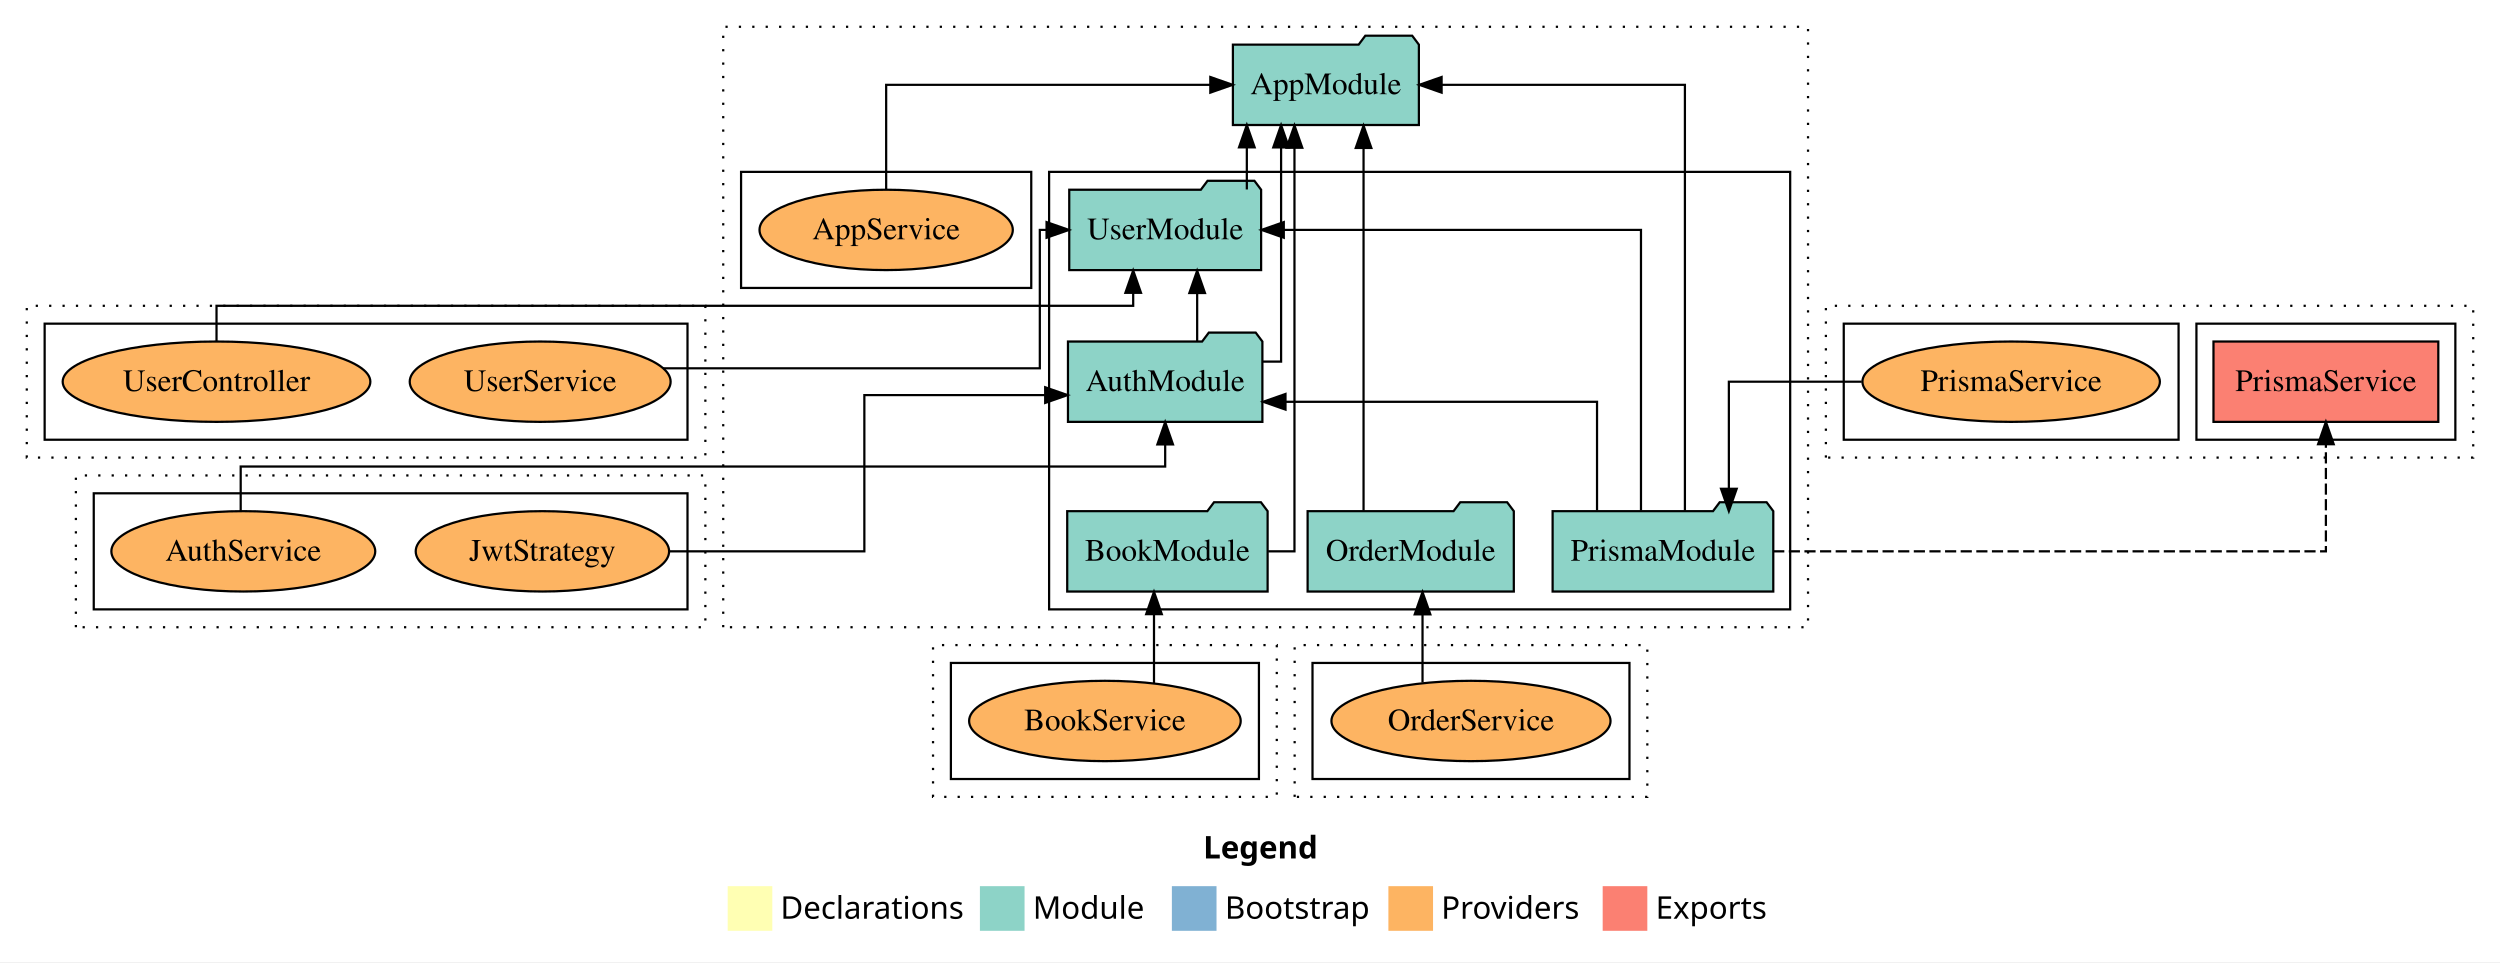
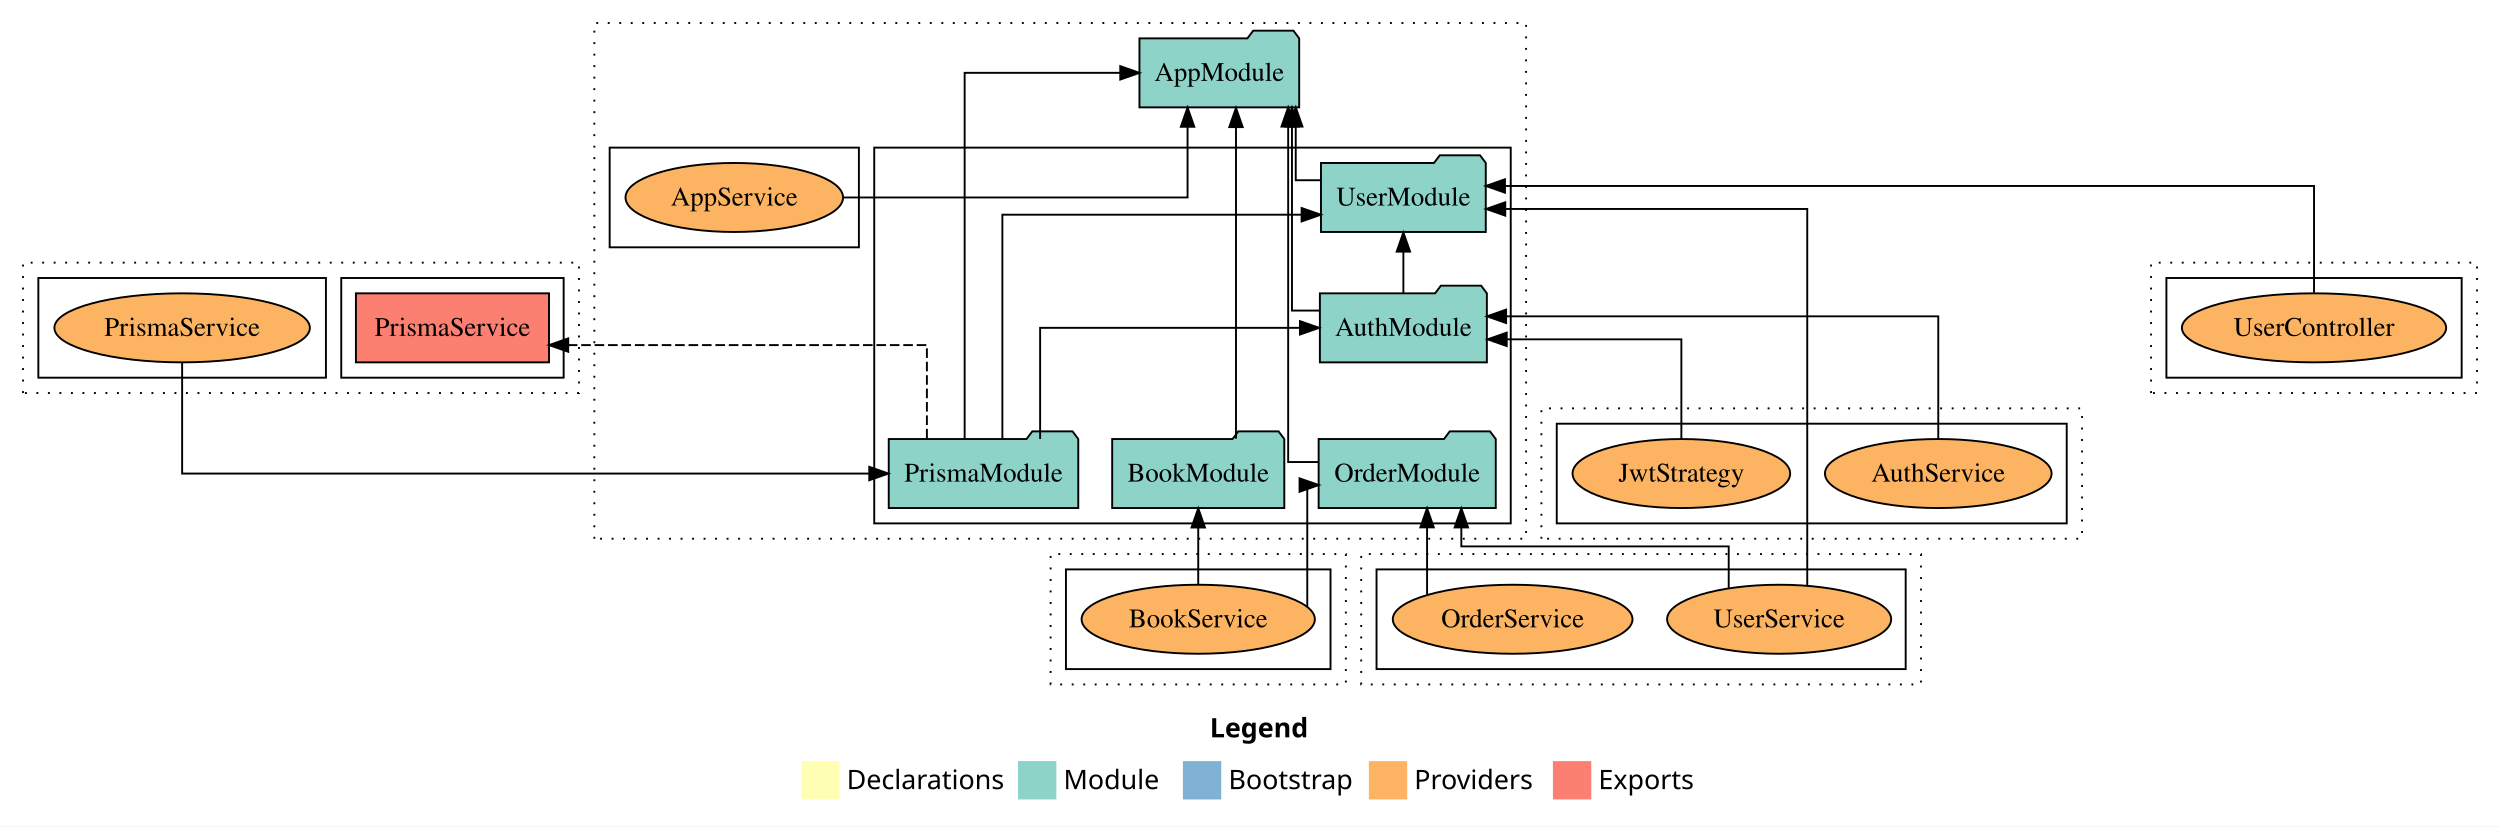
- <svg xmlns="http://www.w3.org/2000/svg" width="1120pt" height="431pt" viewBox="0.00 0.00 1120.00 431.00">
+ <svg xmlns="http://www.w3.org/2000/svg" width="1304pt" height="431pt" viewBox="0.00 0.00 1304.00 431.00">
  <g id="graph0" class="graph" transform="scale(1 1) rotate(0) translate(4 427)">
-     <polygon fill="white" stroke="transparent" points="-4,4 -4,-427 1116,-427 1116,4 -4,4" />
-     <text text-anchor="start" x="535.01" y="-42.4" font-family="Times-12" font-weight="bold" font-size="14.00">Legend</text>
-     <polygon fill="#ffffb3" stroke="transparent" points="322,-10 322,-30 342,-30 342,-10 322,-10" />
-     <text text-anchor="start" x="345.63" y="-15.4" font-family="Times-12" font-size="14.00">  Declarations</text>
-     <polygon fill="#8dd3c7" stroke="transparent" points="435,-10 435,-30 455,-30 455,-10 435,-10" />
-     <text text-anchor="start" x="458.73" y="-15.4" font-family="Times-12" font-size="14.00">  Module</text>
-     <polygon fill="#80b1d3" stroke="transparent" points="521,-10 521,-30 541,-30 541,-10 521,-10" />
-     <text text-anchor="start" x="544.78" y="-15.4" font-family="Times-12" font-size="14.00">  Bootstrap</text>
-     <polygon fill="#fdb462" stroke="transparent" points="618,-10 618,-30 638,-30 638,-10 618,-10" />
-     <text text-anchor="start" x="641.67" y="-15.4" font-family="Times-12" font-size="14.00">  Providers</text>
-     <polygon fill="#fb8072" stroke="transparent" points="714,-10 714,-30 734,-30 734,-10 714,-10" />
-     <text text-anchor="start" x="737.73" y="-15.4" font-family="Times-12" font-size="14.00">  Exports</text>
+     <polygon fill="white" stroke="transparent" points="-4,4 -4,-427 1300,-427 1300,4 -4,4" />
+     <text text-anchor="start" x="627.01" y="-42.4" font-family="Times-12" font-weight="bold" font-size="14.00">Legend</text>
+     <polygon fill="#ffffb3" stroke="transparent" points="414,-10 414,-30 434,-30 434,-10 414,-10" />
+     <text text-anchor="start" x="437.63" y="-15.4" font-family="Times-12" font-size="14.00">  Declarations</text>
+     <polygon fill="#8dd3c7" stroke="transparent" points="527,-10 527,-30 547,-30 547,-10 527,-10" />
+     <text text-anchor="start" x="550.73" y="-15.4" font-family="Times-12" font-size="14.00">  Module</text>
+     <polygon fill="#80b1d3" stroke="transparent" points="613,-10 613,-30 633,-30 633,-10 613,-10" />
+     <text text-anchor="start" x="636.78" y="-15.4" font-family="Times-12" font-size="14.00">  Bootstrap</text>
+     <polygon fill="#fdb462" stroke="transparent" points="710,-10 710,-30 730,-30 730,-10 710,-10" />
+     <text text-anchor="start" x="733.67" y="-15.4" font-family="Times-12" font-size="14.00">  Providers</text>
+     <polygon fill="#fb8072" stroke="transparent" points="806,-10 806,-30 826,-30 826,-10 806,-10" />
+     <text text-anchor="start" x="829.73" y="-15.4" font-family="Times-12" font-size="14.00">  Exports</text>
    <g id="clust1" class="cluster">
-       <polygon fill="none" stroke="black" stroke-dasharray="1,5" points="320,-146 320,-415 806,-415 806,-146 320,-146" />
+       <polygon fill="none" stroke="black" stroke-dasharray="1,5" points="306,-146 306,-415 792,-415 792,-146 306,-146" />
    </g>
    <g id="clust3" class="cluster">
-       <polygon fill="none" stroke="black" points="466,-154 466,-350 798,-350 798,-154 466,-154" />
+       <polygon fill="none" stroke="black" points="452,-154 452,-350 784,-350 784,-154 452,-154" />
    </g>
    <g id="clust6" class="cluster">
-       <polygon fill="none" stroke="black" points="328,-298 328,-350 458,-350 458,-298 328,-298" />
+       <polygon fill="none" stroke="black" points="314,-298 314,-350 444,-350 444,-298 314,-298" />
    </g>
    <g id="clust7" class="cluster">
-       <polygon fill="none" stroke="black" stroke-dasharray="1,5" points="30,-146 30,-214 312,-214 312,-146 30,-146" />
+       <polygon fill="none" stroke="black" stroke-dasharray="1,5" points="800,-146 800,-214 1082,-214 1082,-146 800,-146" />
    </g>
    <g id="clust12" class="cluster">
-       <polygon fill="none" stroke="black" points="38,-154 38,-206 304,-206 304,-154 38,-154" />
+       <polygon fill="none" stroke="black" points="808,-154 808,-206 1074,-206 1074,-154 808,-154" />
    </g>
    <g id="clust13" class="cluster">
-       <polygon fill="none" stroke="black" stroke-dasharray="1,5" points="414,-70 414,-138 568,-138 568,-70 414,-70" />
+       <polygon fill="none" stroke="black" stroke-dasharray="1,5" points="544,-70 544,-138 698,-138 698,-70 544,-70" />
    </g>
    <g id="clust18" class="cluster">
-       <polygon fill="none" stroke="black" points="422,-78 422,-130 560,-130 560,-78 422,-78" />
+       <polygon fill="none" stroke="black" points="552,-78 552,-130 690,-130 690,-78 552,-78" />
    </g>
    <g id="clust19" class="cluster">
-       <polygon fill="none" stroke="black" stroke-dasharray="1,5" points="576,-70 576,-138 734,-138 734,-70 576,-70" />
+       <polygon fill="none" stroke="black" stroke-dasharray="1,5" points="706,-70 706,-138 998,-138 998,-70 706,-70" />
    </g>
    <g id="clust24" class="cluster">
-       <polygon fill="none" stroke="black" points="584,-78 584,-130 726,-130 726,-78 584,-78" />
+       <polygon fill="none" stroke="black" points="714,-78 714,-130 990,-130 990,-78 714,-78" />
    </g>
    <g id="clust25" class="cluster">
-       <polygon fill="none" stroke="black" stroke-dasharray="1,5" points="814,-222 814,-290 1104,-290 1104,-222 814,-222" />
+       <polygon fill="none" stroke="black" stroke-dasharray="1,5" points="8,-222 8,-290 298,-290 298,-222 8,-222" />
    </g>
    <g id="clust28" class="cluster">
-       <polygon fill="none" stroke="black" points="980,-230 980,-282 1096,-282 1096,-230 980,-230" />
+       <polygon fill="none" stroke="black" points="174,-230 174,-282 290,-282 290,-230 174,-230" />
    </g>
    <g id="clust30" class="cluster">
-       <polygon fill="none" stroke="black" points="822,-230 822,-282 972,-282 972,-230 822,-230" />
+       <polygon fill="none" stroke="black" points="16,-230 16,-282 166,-282 166,-230 16,-230" />
    </g>
    <g id="clust31" class="cluster">
-       <polygon fill="none" stroke="black" stroke-dasharray="1,5" points="8,-222 8,-290 312,-290 312,-222 8,-222" />
+       <polygon fill="none" stroke="black" stroke-dasharray="1,5" points="1118,-222 1118,-290 1288,-290 1288,-222 1118,-222" />
    </g>
    <g id="clust36" class="cluster">
-       <polygon fill="none" stroke="black" points="16,-230 16,-282 304,-282 304,-230 16,-230" />
+       <polygon fill="none" stroke="black" points="1126,-230 1126,-282 1280,-282 1280,-230 1126,-230" />
    </g>
    <g id="node1" class="node">
-       <polygon fill="#8dd3c7" stroke="black" points="561.55,-274 558.55,-278 537.55,-278 534.55,-274 474.45,-274 474.45,-238 561.55,-238 561.55,-274" />
-       <text text-anchor="middle" x="518" y="-251.8" font-family="Times,serif" font-size="14.00">AuthModule</text>
+       <polygon fill="#8dd3c7" stroke="black" points="771.55,-274 768.55,-278 747.55,-278 744.55,-274 684.45,-274 684.45,-238 771.55,-238 771.55,-274" />
+       <text text-anchor="middle" x="728" y="-251.8" font-family="Times,serif" font-size="14.00">AuthModule</text>
    </g>
    <g id="node5" class="node">
-       <polygon fill="#8dd3c7" stroke="black" points="560.98,-342 557.98,-346 536.98,-346 533.98,-342 475.02,-342 475.02,-306 560.98,-306 560.98,-342" />
-       <text text-anchor="middle" x="518" y="-319.8" font-family="Times,serif" font-size="14.00">UserModule</text>
+       <polygon fill="#8dd3c7" stroke="black" points="770.98,-342 767.98,-346 746.98,-346 743.98,-342 685.02,-342 685.02,-306 770.98,-306 770.98,-342" />
+       <text text-anchor="middle" x="728" y="-319.8" font-family="Times,serif" font-size="14.00">UserModule</text>
+     </g>
+     <g id="edge16" class="edge">
+       <path fill="none" stroke="black" d="M728,-274.22C728,-274.22 728,-295.73 728,-295.73" />
+       <polygon fill="black" stroke="black" points="724.5,-295.73 728,-305.73 731.5,-295.73 724.5,-295.73" />
+     </g>
+     <g id="node6" class="node">
+       <polygon fill="#8dd3c7" stroke="black" points="673.66,-407 670.66,-411 649.66,-411 646.66,-407 590.34,-407 590.34,-371 673.66,-371 673.66,-407" />
+       <text text-anchor="middle" x="632" y="-384.8" font-family="Times,serif" font-size="14.00">AppModule</text>
+     </g>
+     <g id="edge1" class="edge">
+       <path fill="none" stroke="black" d="M684.25,-265C675.99,-265 669.89,-265 669.89,-265 669.89,-265 669.89,-360.97 669.89,-360.97" />
+       <polygon fill="black" stroke="black" points="666.39,-360.97 669.89,-370.97 673.39,-360.97 666.39,-360.97" />
+     </g>
+     <g id="node2" class="node">
+       <polygon fill="#8dd3c7" stroke="black" points="665.89,-198 662.89,-202 641.89,-202 638.89,-198 576.11,-198 576.11,-162 665.89,-162 665.89,-198" />
+       <text text-anchor="middle" x="621" y="-175.8" font-family="Times,serif" font-size="14.00">BookModule</text>
+     </g>
+     <g id="edge2" class="edge">
+       <path fill="none" stroke="black" d="M640.69,-198.18C640.69,-198.18 640.69,-360.71 640.69,-360.71" />
+       <polygon fill="black" stroke="black" points="637.19,-360.71 640.69,-370.71 644.19,-360.71 637.19,-360.71" />
+     </g>
+     <g id="node3" class="node">
+       <polygon fill="#8dd3c7" stroke="black" points="776.19,-198 773.19,-202 752.19,-202 749.19,-198 683.81,-198 683.81,-162 776.19,-162 776.19,-198" />
+       <text text-anchor="middle" x="730" y="-175.8" font-family="Times,serif" font-size="14.00">OrderModule</text>
+     </g>
+     <g id="edge3" class="edge">
+       <path fill="none" stroke="black" d="M683.9,-186C674.76,-186 667.91,-186 667.91,-186 667.91,-186 667.91,-360.99 667.91,-360.99" />
+       <polygon fill="black" stroke="black" points="664.41,-360.99 667.91,-370.99 671.41,-360.99 664.41,-360.99" />
+     </g>
+     <g id="node4" class="node">
+       <polygon fill="#8dd3c7" stroke="black" points="558.43,-198 555.43,-202 534.43,-202 531.43,-198 459.57,-198 459.57,-162 558.43,-162 558.43,-198" />
+       <text text-anchor="middle" x="509" y="-175.8" font-family="Times,serif" font-size="14.00">PrismaModule</text>
+     </g>
+     <g id="edge7" class="edge">
+       <path fill="none" stroke="black" d="M538.53,-198.01C538.53,-220.49 538.53,-256 538.53,-256 538.53,-256 674.06,-256 674.06,-256" />
+       <polygon fill="black" stroke="black" points="674.06,-259.5 684.06,-256 674.06,-252.5 674.06,-259.5" />
+     </g>
+     <g id="edge17" class="edge">
+       <path fill="none" stroke="black" d="M518.84,-198.21C518.84,-235.06 518.84,-315 518.84,-315 518.84,-315 674.92,-315 674.92,-315" />
+       <polygon fill="black" stroke="black" points="674.92,-318.5 684.92,-315 674.92,-311.5 674.92,-318.5" />
+     </g>
+     <g id="edge4" class="edge">
+       <path fill="none" stroke="black" d="M499.16,-198.18C499.16,-249.03 499.16,-389 499.16,-389 499.16,-389 580.33,-389 580.33,-389" />
+       <polygon fill="black" stroke="black" points="580.33,-392.5 590.33,-389 580.33,-385.5 580.33,-392.5" />
+     </g>
+     <g id="node13" class="node">
+       <polygon fill="#fb8072" stroke="black" points="282.36,-274 181.64,-274 181.64,-238 282.36,-238 282.36,-274" />
+       <text text-anchor="middle" x="232" y="-251.8" font-family="Times,serif" font-size="14.00">PrismaService </text>
    </g>
    <g id="edge14" class="edge">
-       <path fill="none" stroke="black" d="M532.33,-274.22C532.33,-274.22 532.33,-295.73 532.33,-295.73" />
-       <polygon fill="black" stroke="black" points="528.83,-295.73 532.33,-305.73 535.83,-295.73 528.83,-295.73" />
+       <path fill="none" stroke="black" stroke-dasharray="5,2" d="M479.47,-198.31C479.47,-218.15 479.47,-247 479.47,-247 479.47,-247 292.38,-247 292.38,-247" />
+       <polygon fill="black" stroke="black" points="292.38,-243.5 282.38,-247 292.38,-250.5 292.38,-243.5" />
    </g>
-     <g id="node6" class="node">
-       <polygon fill="#8dd3c7" stroke="black" points="631.66,-407 628.66,-411 607.66,-411 604.66,-407 548.34,-407 548.34,-371 631.66,-371 631.66,-407" />
-       <text text-anchor="middle" x="590" y="-384.8" font-family="Times,serif" font-size="14.00">AppModule</text>
+     <g id="edge5" class="edge">
+       <path fill="none" stroke="black" d="M684.88,-333C677.34,-333 671.86,-333 671.86,-333 671.86,-333 671.86,-360.97 671.86,-360.97" />
+       <polygon fill="black" stroke="black" points="668.36,-360.97 671.86,-370.97 675.36,-360.97 668.36,-360.97" />
    </g>
-     <g id="edge1" class="edge">
-       <path fill="none" stroke="black" d="M561.82,-265C566.68,-265 569.93,-265 569.93,-265 569.93,-265 569.93,-360.97 569.93,-360.97" />
-       <polygon fill="black" stroke="black" points="566.43,-360.97 569.93,-370.97 573.43,-360.97 566.43,-360.97" />
+     <g id="node7" class="node">
+       <ellipse fill="#fdb462" stroke="black" cx="379" cy="-324" rx="56.74" ry="18" />
+       <text text-anchor="middle" x="379" y="-319.8" font-family="Times,serif" font-size="14.00">AppService</text>
    </g>
-     <g id="node2" class="node">
-       <polygon fill="#8dd3c7" stroke="black" points="563.89,-198 560.89,-202 539.89,-202 536.89,-198 474.11,-198 474.11,-162 563.89,-162 563.89,-198" />
-       <text text-anchor="middle" x="519" y="-175.8" font-family="Times,serif" font-size="14.00">BookModule</text>
+     <g id="edge6" class="edge">
+       <path fill="none" stroke="black" d="M435.63,-324C505.58,-324 615.43,-324 615.43,-324 615.43,-324 615.43,-360.89 615.43,-360.89" />
+       <polygon fill="black" stroke="black" points="611.93,-360.89 615.43,-370.89 618.93,-360.89 611.93,-360.89" />
    </g>
-     <g id="edge2" class="edge">
-       <path fill="none" stroke="black" d="M564.12,-180C571.03,-180 575.92,-180 575.92,-180 575.92,-180 575.92,-360.82 575.92,-360.82" />
-       <polygon fill="black" stroke="black" points="572.42,-360.82 575.92,-370.82 579.42,-360.82 572.42,-360.82" />
+     <g id="node8" class="node">
+       <ellipse fill="#fdb462" stroke="black" cx="1007" cy="-180" rx="59.11" ry="18" />
+       <text text-anchor="middle" x="1007" y="-175.8" font-family="Times,serif" font-size="14.00">AuthService</text>
    </g>
-     <g id="node3" class="node">
-       <polygon fill="#8dd3c7" stroke="black" points="674.19,-198 671.19,-202 650.19,-202 647.19,-198 581.81,-198 581.81,-162 674.19,-162 674.19,-198" />
-       <text text-anchor="middle" x="628" y="-175.8" font-family="Times,serif" font-size="14.00">OrderModule</text>
+     <g id="edge8" class="edge">
+       <path fill="none" stroke="black" d="M1007,-198.2C1007,-222.36 1007,-262 1007,-262 1007,-262 781.59,-262 781.59,-262" />
+       <polygon fill="black" stroke="black" points="781.59,-258.5 771.59,-262 781.59,-265.5 781.59,-258.5" />
    </g>
-     <g id="edge3" class="edge">
-       <path fill="none" stroke="black" d="M606.87,-198.18C606.87,-198.18 606.87,-360.71 606.87,-360.71" />
-       <polygon fill="black" stroke="black" points="603.37,-360.71 606.87,-370.71 610.37,-360.71 603.37,-360.71" />
+     <g id="node9" class="node">
+       <ellipse fill="#fdb462" stroke="black" cx="873" cy="-180" rx="56.76" ry="18" />
+       <text text-anchor="middle" x="873" y="-175.8" font-family="Times,serif" font-size="14.00">JwtStrategy</text>
    </g>
-     <g id="node4" class="node">
-       <polygon fill="#8dd3c7" stroke="black" points="790.43,-198 787.43,-202 766.43,-202 763.43,-198 691.57,-198 691.57,-162 790.43,-162 790.43,-198" />
-       <text text-anchor="middle" x="741" y="-175.8" font-family="Times,serif" font-size="14.00">PrismaModule</text>
+     <g id="edge9" class="edge">
+       <path fill="none" stroke="black" d="M873,-198.03C873,-218.77 873,-250 873,-250 873,-250 781.9,-250 781.9,-250" />
+       <polygon fill="black" stroke="black" points="781.9,-246.5 771.9,-250 781.9,-253.5 781.9,-246.5" />
    </g>
-     <g id="edge7" class="edge">
-       <path fill="none" stroke="black" d="M711.47,-198.31C711.47,-218.15 711.47,-247 711.47,-247 711.47,-247 571.9,-247 571.9,-247" />
-       <polygon fill="black" stroke="black" points="571.9,-243.5 561.9,-247 571.9,-250.5 571.9,-243.5" />
+     <g id="node10" class="node">
+       <ellipse fill="#fdb462" stroke="black" cx="621" cy="-104" rx="60.84" ry="18" />
+       <text text-anchor="middle" x="621" y="-99.8" font-family="Times,serif" font-size="14.00">BookService</text>
+     </g>
+     <g id="edge10" class="edge">
+       <path fill="none" stroke="black" d="M621,-122.01C621,-122.01 621,-151.85 621,-151.85" />
+       <polygon fill="black" stroke="black" points="617.5,-151.85 621,-161.85 624.5,-151.85 617.5,-151.85" />
+     </g>
+     <g id="edge11" class="edge">
+       <path fill="none" stroke="black" d="M677.87,-110.46C677.87,-127.79 677.87,-174 677.87,-174 677.87,-174 678.47,-174 678.47,-174" />
+       <polygon fill="black" stroke="black" points="673.85,-177.5 683.85,-174 673.85,-170.5 673.85,-177.5" />
+     </g>
+     <g id="node11" class="node">
+       <ellipse fill="#fdb462" stroke="black" cx="785" cy="-104" rx="62.52" ry="18" />
+       <text text-anchor="middle" x="785" y="-99.8" font-family="Times,serif" font-size="14.00">OrderService</text>
+     </g>
+     <g id="edge12" class="edge">
+       <path fill="none" stroke="black" d="M740.36,-116.89C740.36,-116.89 740.36,-151.91 740.36,-151.91" />
+       <polygon fill="black" stroke="black" points="736.86,-151.91 740.36,-161.91 743.86,-151.91 736.86,-151.91" />
+     </g>
+     <g id="node12" class="node">
+       <ellipse fill="#fdb462" stroke="black" cx="924" cy="-104" rx="58.44" ry="18" />
+       <text text-anchor="middle" x="924" y="-99.8" font-family="Times,serif" font-size="14.00">UserService</text>
+     </g>
+     <g id="edge13" class="edge">
+       <path fill="none" stroke="black" d="M897.7,-120.34C897.7,-130.64 897.7,-142 897.7,-142 897.7,-142 758.23,-142 758.23,-142 758.23,-142 758.23,-151.89 758.23,-151.89" />
+       <polygon fill="black" stroke="black" points="754.73,-151.89 758.23,-161.89 761.73,-151.89 754.73,-151.89" />
+     </g>
+     <g id="edge19" class="edge">
+       <path fill="none" stroke="black" d="M938.66,-121.51C938.66,-172.62 938.66,-318 938.66,-318 938.66,-318 781.14,-318 781.14,-318" />
+       <polygon fill="black" stroke="black" points="781.14,-314.5 771.14,-318 781.14,-321.5 781.14,-314.5" />
+     </g>
+     <g id="node14" class="node">
+       <ellipse fill="#fdb462" stroke="black" cx="91" cy="-256" rx="66.63" ry="18" />
+       <text text-anchor="middle" x="91" y="-251.8" font-family="Times,serif" font-size="14.00">PrismaService</text>
    </g>
    <g id="edge15" class="edge">
-       <path fill="none" stroke="black" d="M731.16,-198.24C731.16,-236.99 731.16,-324 731.16,-324 731.16,-324 571.14,-324 571.14,-324" />
-       <polygon fill="black" stroke="black" points="571.14,-320.5 561.14,-324 571.14,-327.5 571.14,-320.5" />
-     </g>
-     <g id="edge4" class="edge">
-       <path fill="none" stroke="black" d="M750.84,-198.18C750.84,-249.03 750.84,-389 750.84,-389 750.84,-389 641.84,-389 641.84,-389" />
-       <polygon fill="black" stroke="black" points="641.84,-385.5 631.84,-389 641.84,-392.5 641.84,-385.5" />
-     </g>
-     <g id="node12" class="node">
-       <polygon fill="#fb8072" stroke="black" points="1088.36,-274 987.64,-274 987.64,-238 1088.36,-238 1088.36,-274" />
-       <text text-anchor="middle" x="1038" y="-251.8" font-family="Times,serif" font-size="14.00">PrismaService </text>
-     </g>
-     <g id="edge12" class="edge">
-       <path fill="none" stroke="black" stroke-dasharray="5,2" d="M790.38,-180C874.83,-180 1038,-180 1038,-180 1038,-180 1038,-227.99 1038,-227.99" />
-       <polygon fill="black" stroke="black" points="1034.5,-227.99 1038,-237.99 1041.5,-227.99 1034.5,-227.99" />
-     </g>
-     <g id="edge5" class="edge">
-       <path fill="none" stroke="black" d="M554.58,-342.11C554.58,-342.11 554.58,-360.99 554.58,-360.99" />
-       <polygon fill="black" stroke="black" points="551.08,-360.99 554.58,-370.99 558.08,-360.99 551.08,-360.99" />
-     </g>
-     <g id="node7" class="node">
-       <ellipse fill="#fdb462" stroke="black" cx="393" cy="-324" rx="56.74" ry="18" />
-       <text text-anchor="middle" x="393" y="-319.8" font-family="Times,serif" font-size="14.00">AppService</text>
-     </g>
-     <g id="edge6" class="edge">
-       <path fill="none" stroke="black" d="M393,-342.11C393,-361.34 393,-389 393,-389 393,-389 538.22,-389 538.22,-389" />
-       <polygon fill="black" stroke="black" points="538.22,-392.5 548.22,-389 538.22,-385.5 538.22,-392.5" />
-     </g>
-     <g id="node8" class="node">
-       <ellipse fill="#fdb462" stroke="black" cx="105" cy="-180" rx="59.11" ry="18" />
-       <text text-anchor="middle" x="105" y="-175.8" font-family="Times,serif" font-size="14.00">AuthService</text>
-     </g>
-     <g id="edge8" class="edge">
-       <path fill="none" stroke="black" d="M103.83,-198.11C103.83,-207.9 103.83,-218 103.83,-218 103.83,-218 518,-218 518,-218 518,-218 518,-227.89 518,-227.89" />
-       <polygon fill="black" stroke="black" points="514.5,-227.89 518,-237.89 521.5,-227.89 514.5,-227.89" />
-     </g>
-     <g id="node9" class="node">
-       <ellipse fill="#fdb462" stroke="black" cx="239" cy="-180" rx="56.76" ry="18" />
-       <text text-anchor="middle" x="239" y="-175.8" font-family="Times,serif" font-size="14.00">JwtStrategy</text>
-     </g>
-     <g id="edge9" class="edge">
-       <path fill="none" stroke="black" d="M296,-180C336.32,-180 383.23,-180 383.23,-180 383.23,-180 383.23,-250 383.23,-250 383.23,-250 464.24,-250 464.24,-250" />
-       <polygon fill="black" stroke="black" points="464.24,-253.5 474.24,-250 464.24,-246.5 464.24,-253.5" />
-     </g>
-     <g id="node10" class="node">
-       <ellipse fill="#fdb462" stroke="black" cx="491" cy="-104" rx="60.84" ry="18" />
-       <text text-anchor="middle" x="491" y="-99.8" font-family="Times,serif" font-size="14.00">BookService</text>
-     </g>
-     <g id="edge10" class="edge">
-       <path fill="none" stroke="black" d="M512.99,-120.87C512.99,-120.87 512.99,-151.85 512.99,-151.85" />
-       <polygon fill="black" stroke="black" points="509.49,-151.85 512.99,-161.85 516.49,-151.85 509.49,-151.85" />
-     </g>
-     <g id="node11" class="node">
-       <ellipse fill="#fdb462" stroke="black" cx="655" cy="-104" rx="62.52" ry="18" />
-       <text text-anchor="middle" x="655" y="-99.8" font-family="Times,serif" font-size="14.00">OrderService</text>
-     </g>
-     <g id="edge11" class="edge">
-       <path fill="none" stroke="black" d="M633.29,-121.25C633.29,-121.25 633.29,-151.76 633.29,-151.76" />
-       <polygon fill="black" stroke="black" points="629.79,-151.76 633.29,-161.76 636.79,-151.76 629.79,-151.76" />
-     </g>
-     <g id="node13" class="node">
-       <ellipse fill="#fdb462" stroke="black" cx="897" cy="-256" rx="66.63" ry="18" />
-       <text text-anchor="middle" x="897" y="-251.8" font-family="Times,serif" font-size="14.00">PrismaService</text>
-     </g>
-     <g id="edge13" class="edge">
-       <path fill="none" stroke="black" d="M830.06,-256C799.73,-256 770.53,-256 770.53,-256 770.53,-256 770.53,-208.01 770.53,-208.01" />
-       <polygon fill="black" stroke="black" points="774.03,-208.01 770.53,-198.01 767.03,-208.01 774.03,-208.01" />
-     </g>
-     <g id="node14" class="node">
-       <ellipse fill="#fdb462" stroke="black" cx="93" cy="-256" rx="68.92" ry="18" />
-       <text text-anchor="middle" x="93" y="-251.8" font-family="Times,serif" font-size="14.00">UserController</text>
-     </g>
-     <g id="edge16" class="edge">
-       <path fill="none" stroke="black" d="M93,-274.19C93,-282.28 93,-290 93,-290 93,-290 503.67,-290 503.67,-290 503.67,-290 503.67,-295.81 503.67,-295.81" />
-       <polygon fill="black" stroke="black" points="500.17,-295.81 503.67,-305.81 507.17,-295.81 500.17,-295.81" />
+       <path fill="none" stroke="black" d="M91,-237.99C91,-215.51 91,-180 91,-180 91,-180 449.41,-180 449.41,-180" />
+       <polygon fill="black" stroke="black" points="449.41,-183.5 459.41,-180 449.41,-176.5 449.41,-183.5" />
    </g>
    <g id="node15" class="node">
-       <ellipse fill="#fdb462" stroke="black" cx="238" cy="-256" rx="58.44" ry="18" />
-       <text text-anchor="middle" x="238" y="-251.8" font-family="Times,serif" font-size="14.00">UserService</text>
+       <ellipse fill="#fdb462" stroke="black" cx="1203" cy="-256" rx="68.92" ry="18" />
+       <text text-anchor="middle" x="1203" y="-251.8" font-family="Times,serif" font-size="14.00">UserController</text>
    </g>
-     <g id="edge17" class="edge">
-       <path fill="none" stroke="black" d="M293.04,-262C359.32,-262 461.84,-262 461.84,-262 461.84,-262 461.84,-324 461.84,-324 461.84,-324 464.86,-324 464.86,-324" />
-       <polygon fill="black" stroke="black" points="464.86,-327.5 474.86,-324 464.86,-320.5 464.86,-327.5" />
+     <g id="edge18" class="edge">
+       <path fill="none" stroke="black" d="M1203,-274.29C1203,-296.21 1203,-330 1203,-330 1203,-330 780.99,-330 780.99,-330" />
+       <polygon fill="black" stroke="black" points="780.99,-326.5 770.99,-330 780.99,-333.5 780.99,-326.5" />
    </g>
  </g>
</svg>
